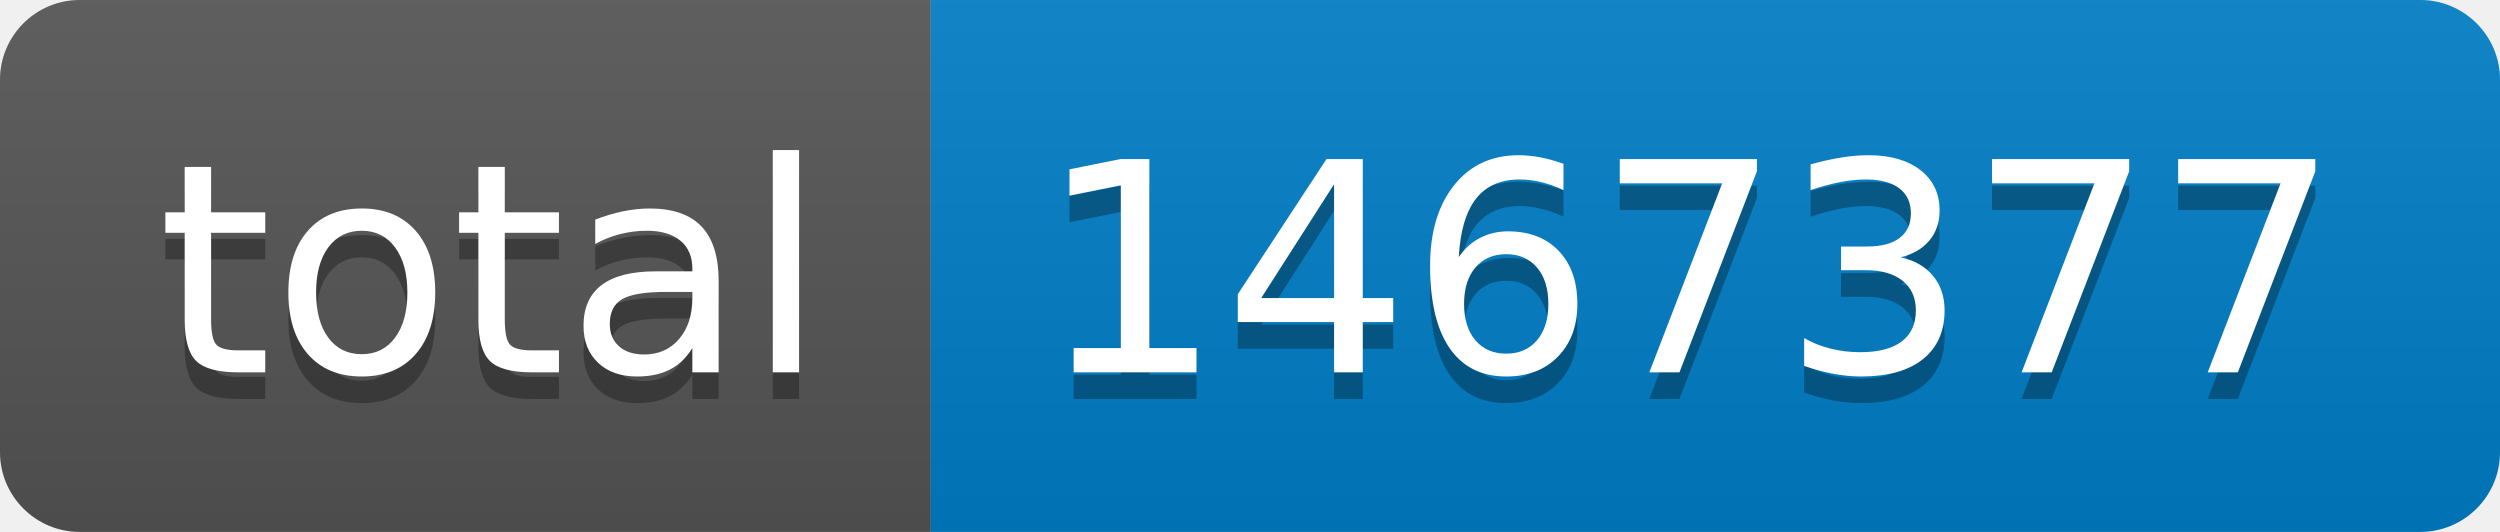
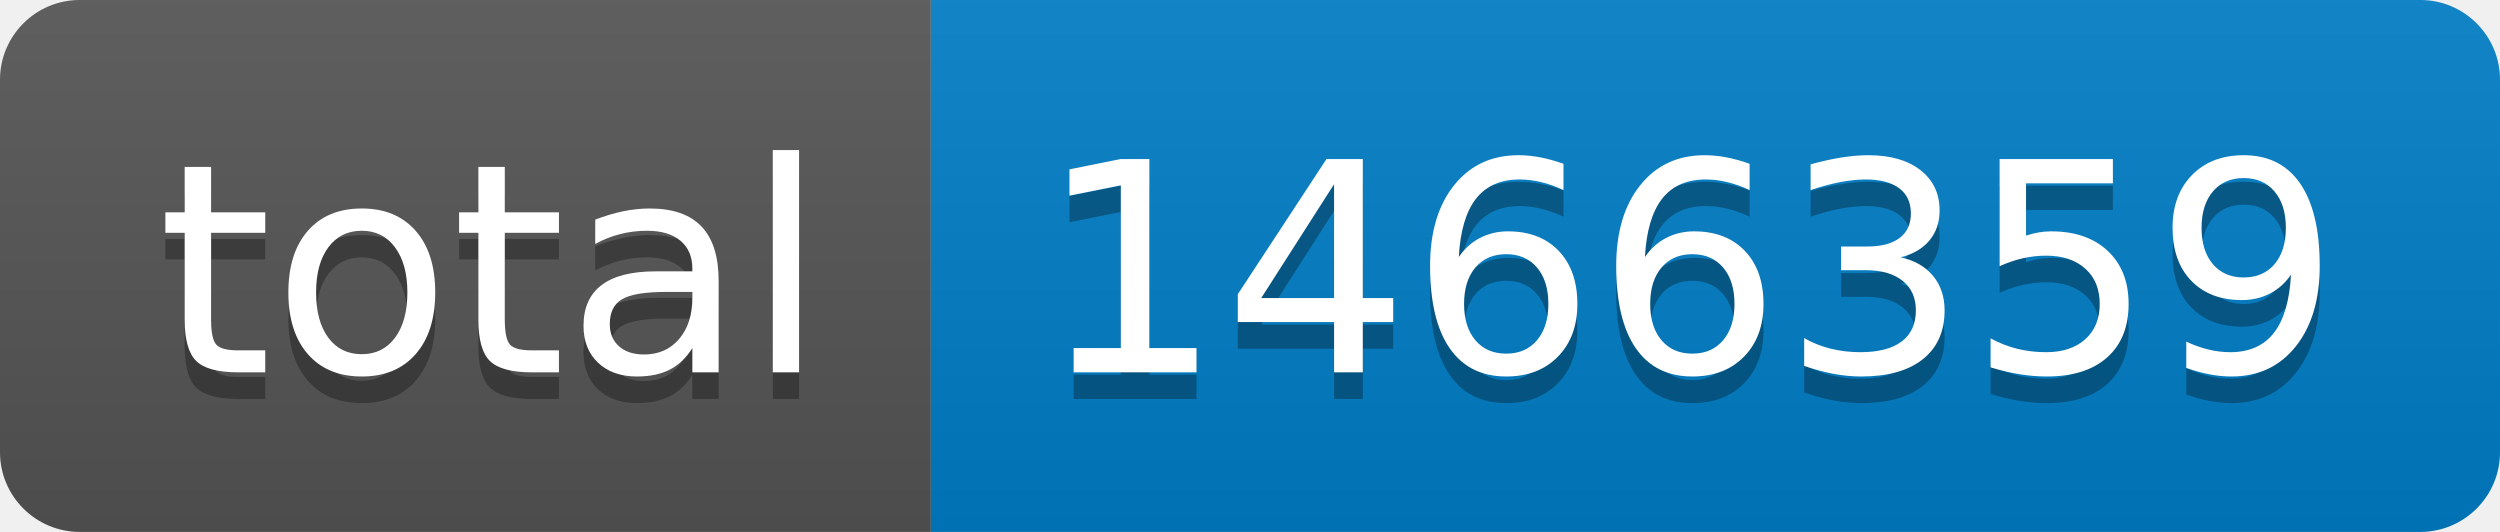
- <svg xmlns="http://www.w3.org/2000/svg" width="94" height="20" role="img" aria-label="total: 1467377">
+ <svg xmlns="http://www.w3.org/2000/svg" width="94" height="20" role="img" aria-label="total: 1466359">
  <linearGradient id="s" x2="0" y2="100%">
    <stop offset="0" stop-color="#bbb" stop-opacity=".1" />
    <stop offset="1" stop-opacity=".1" />
  </linearGradient>
  <clipPath id="r">
    <rect width="94" height="20" rx="3" fill="#fff" />
  </clipPath>
  <g clip-path="url(#r)">
    <rect width="35" height="20" fill="#555" />
    <rect x="35" width="59" height="20" fill="#007ec6" />
    <rect width="94" height="20" fill="url(#s)" />
  </g>
  <g fill="#fff" text-anchor="middle" font-family="Verdana,Geneva,DejaVu Sans,sans-serif" text-rendering="geometricPrecision" font-size="110">
    <text aria-hidden="true" x="185" y="150" fill="#010101" fill-opacity=".3" transform="scale(.1)" textLength="250">total</text>
    <text x="185" y="140" transform="scale(.1)" fill="#fff" textLength="250">total</text>
-     <text aria-hidden="true" x="635" y="150" fill="#010101" fill-opacity=".3" transform="scale(.1)" textLength="490">1467377</text>
-     <text x="635" y="140" transform="scale(.1)" fill="#fff" textLength="490">1467377</text>
+     <text aria-hidden="true" x="635" y="150" fill="#010101" fill-opacity=".3" transform="scale(.1)" textLength="490">1466359</text>
+     <text x="635" y="140" transform="scale(.1)" fill="#fff" textLength="490">1466359</text>
  </g>
</svg>
